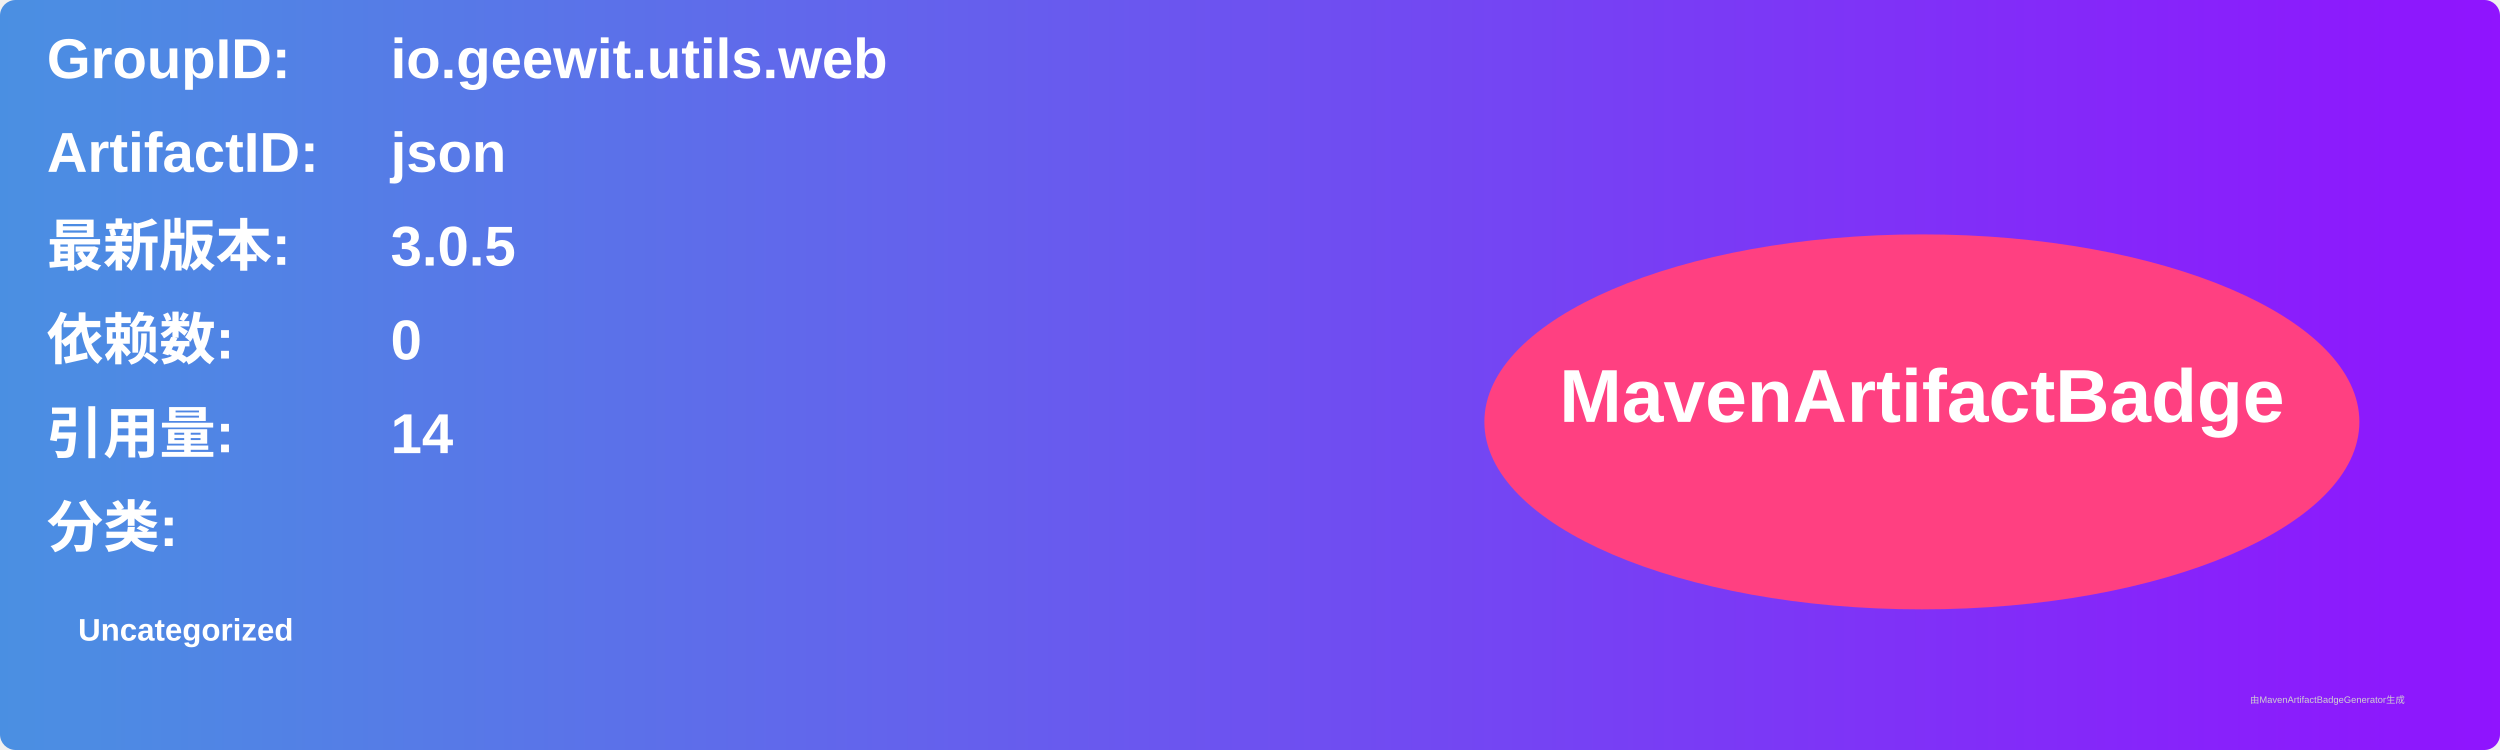
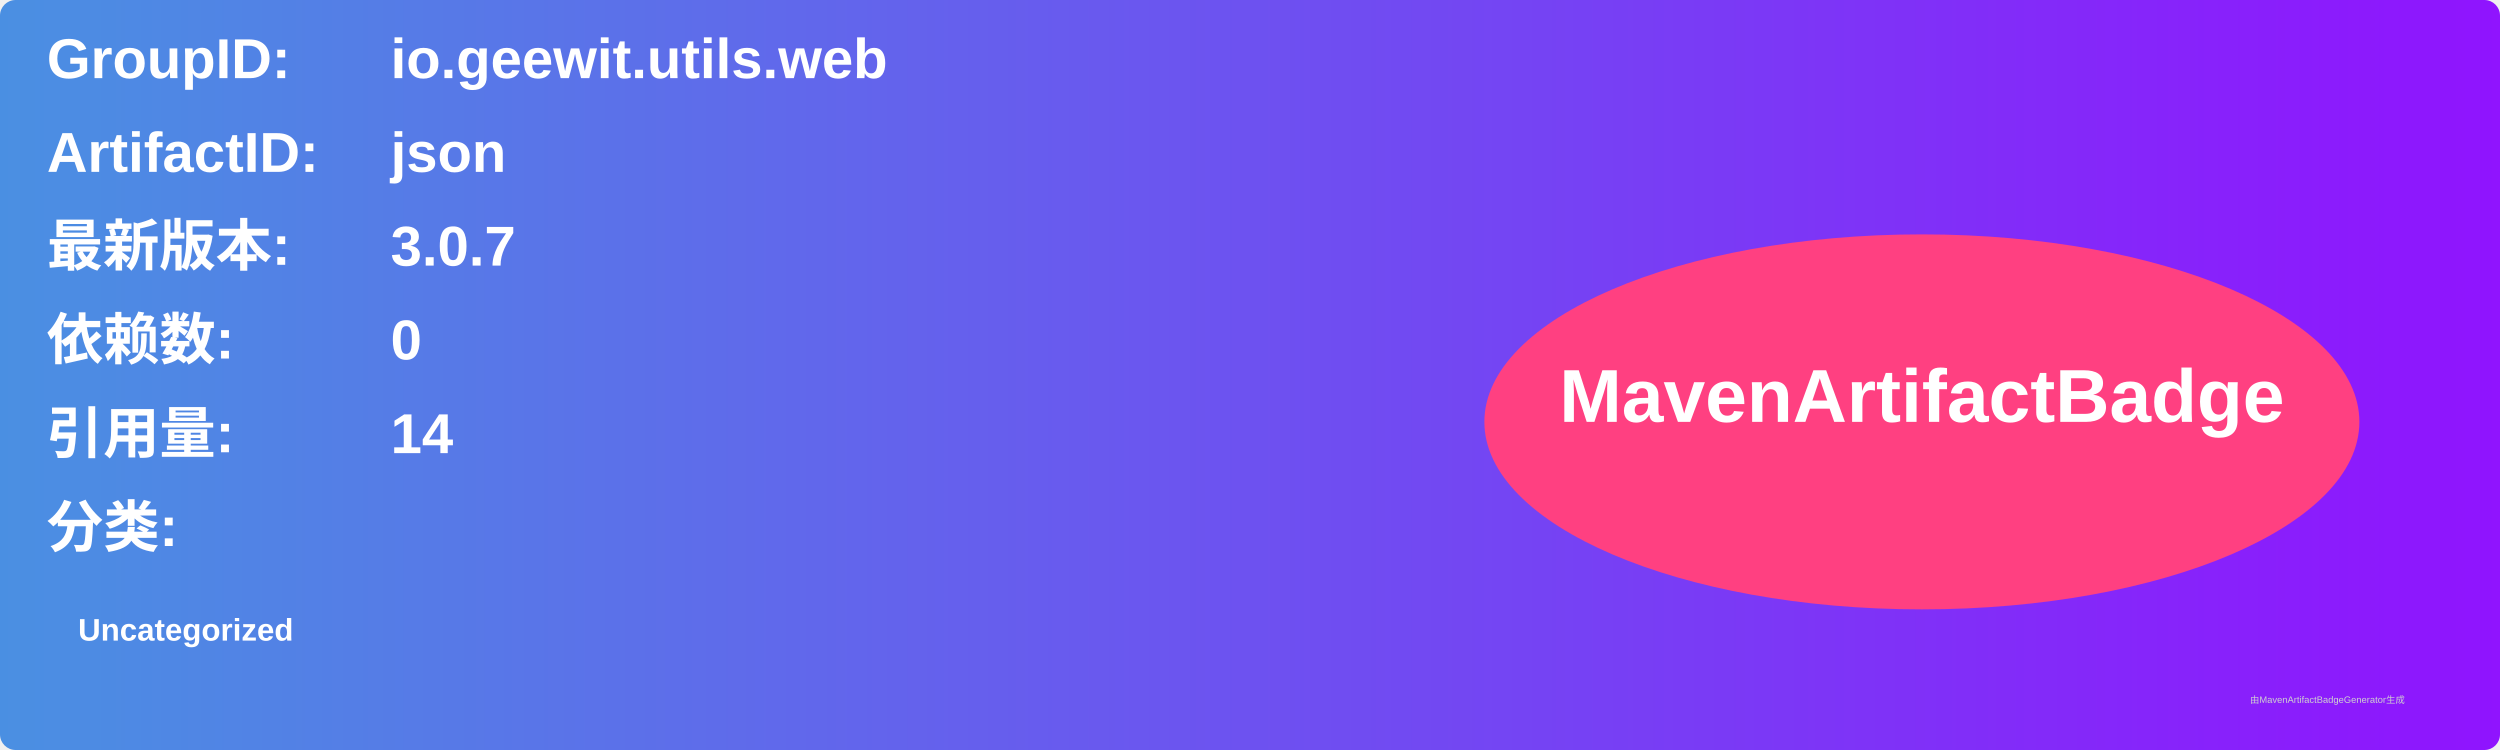
<svg xmlns="http://www.w3.org/2000/svg" width="800" height="240" viewBox="0 0 800 240">
  <linearGradient id="grad" x1="0%" y1="0%" x2="100%" y2="0%">
    <stop offset="0%" stop-color="#4a90e2" />
    <stop offset="100%" stop-color="#9013fe" />
  </linearGradient>
  <rect width="100%" height="100%" rx="5" ry="5" fill="url(#grad)" />
  <g transform="translate(15, 15)">
    <text x="0" y="10" font-family="Arial" font-size="18" fill="white" font-weight="bold" width="260">GroupID:</text>
    <text x="110" y="10" font-family="Arial" font-size="18" fill="white" font-weight="bold" width="460">io.geewit.utils.web</text>
    <text x="0" y="40" font-family="Arial" font-size="18" fill="white" font-weight="bold" width="260">ArtifactID:</text>
    <text x="110" y="40" font-family="Arial" font-size="18" fill="white" font-weight="bold" width="460">json</text>
    <text x="0" y="70" font-family="Arial" font-size="18" fill="white" font-weight="bold">最新版本:</text>
    <text x="110" y="70" font-family="Arial" font-size="18" fill="white" font-weight="bold">
-       <tspan font-weight="bold">3.0.5</tspan>
+       <tspan font-weight="bold">3.0.7</tspan>
    </text>
    <text x="0" y="100" font-family="Arial" font-size="18" fill="white" font-weight="bold">依赖数: </text>
    <text x="110" y="100" font-family="Arial" font-size="18" fill="white">
      <tspan font-weight="bold">0</tspan>
    </text>
    <text x="0" y="130" font-family="Arial" font-size="18" fill="white" font-weight="bold">引用量: </text>
    <text x="110" y="130" font-family="Arial" font-size="18" fill="white">
      <tspan font-weight="bold">14</tspan>
    </text>
    <text x="0" y="160" font-family="Arial" font-size="18" fill="white" font-weight="bold">分类:</text>
    <text x="10" y="190" font-family="Arial" font-size="10" fill="white">
      <tspan font-weight="bold">Uncategorized</tspan>
    </text>
    <ellipse cx="600" cy="120" rx="140" ry="60" fill="#ff4081" />
    <text x="600" y="120" text-anchor="middle" font-family="Arial" font-size="24" fill="white" font-weight="bold">MavenArtifactBadge</text>
  </g>
  <text x="720" y="225" font-family="Arial" font-size="3" fill="#d0d0d0">由MavenArtifactBadgeGenerator生成</text>
</svg>
